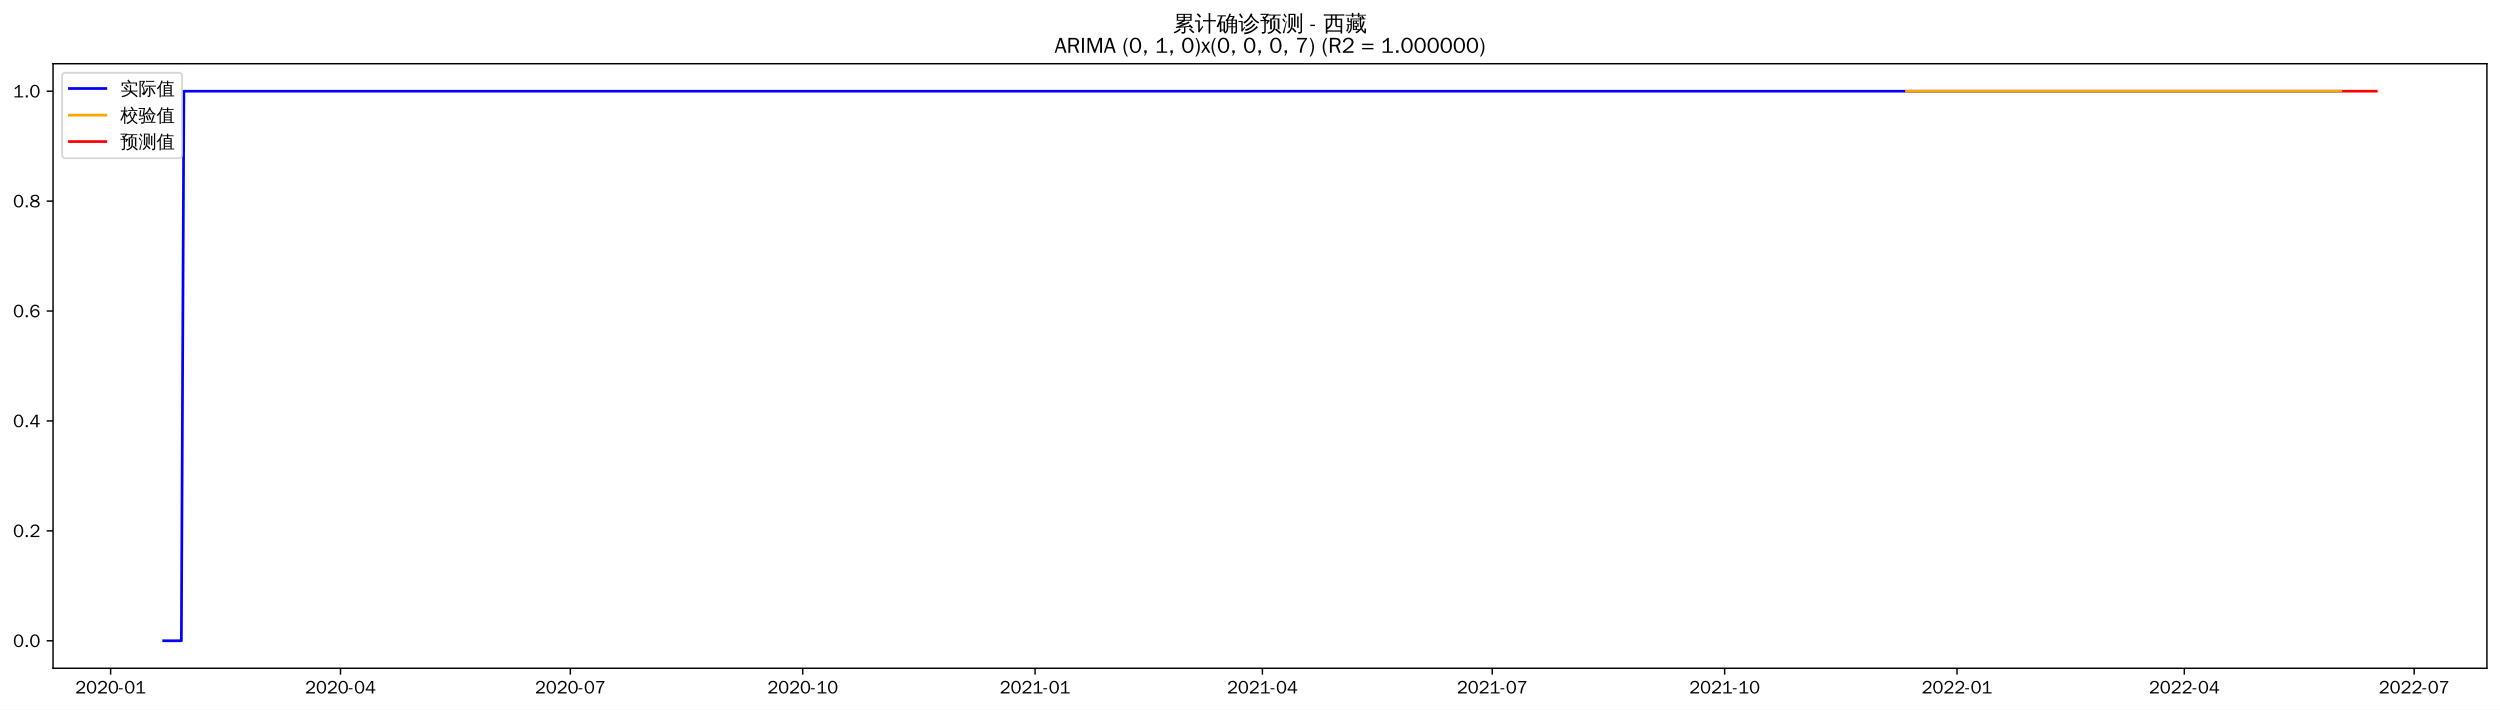
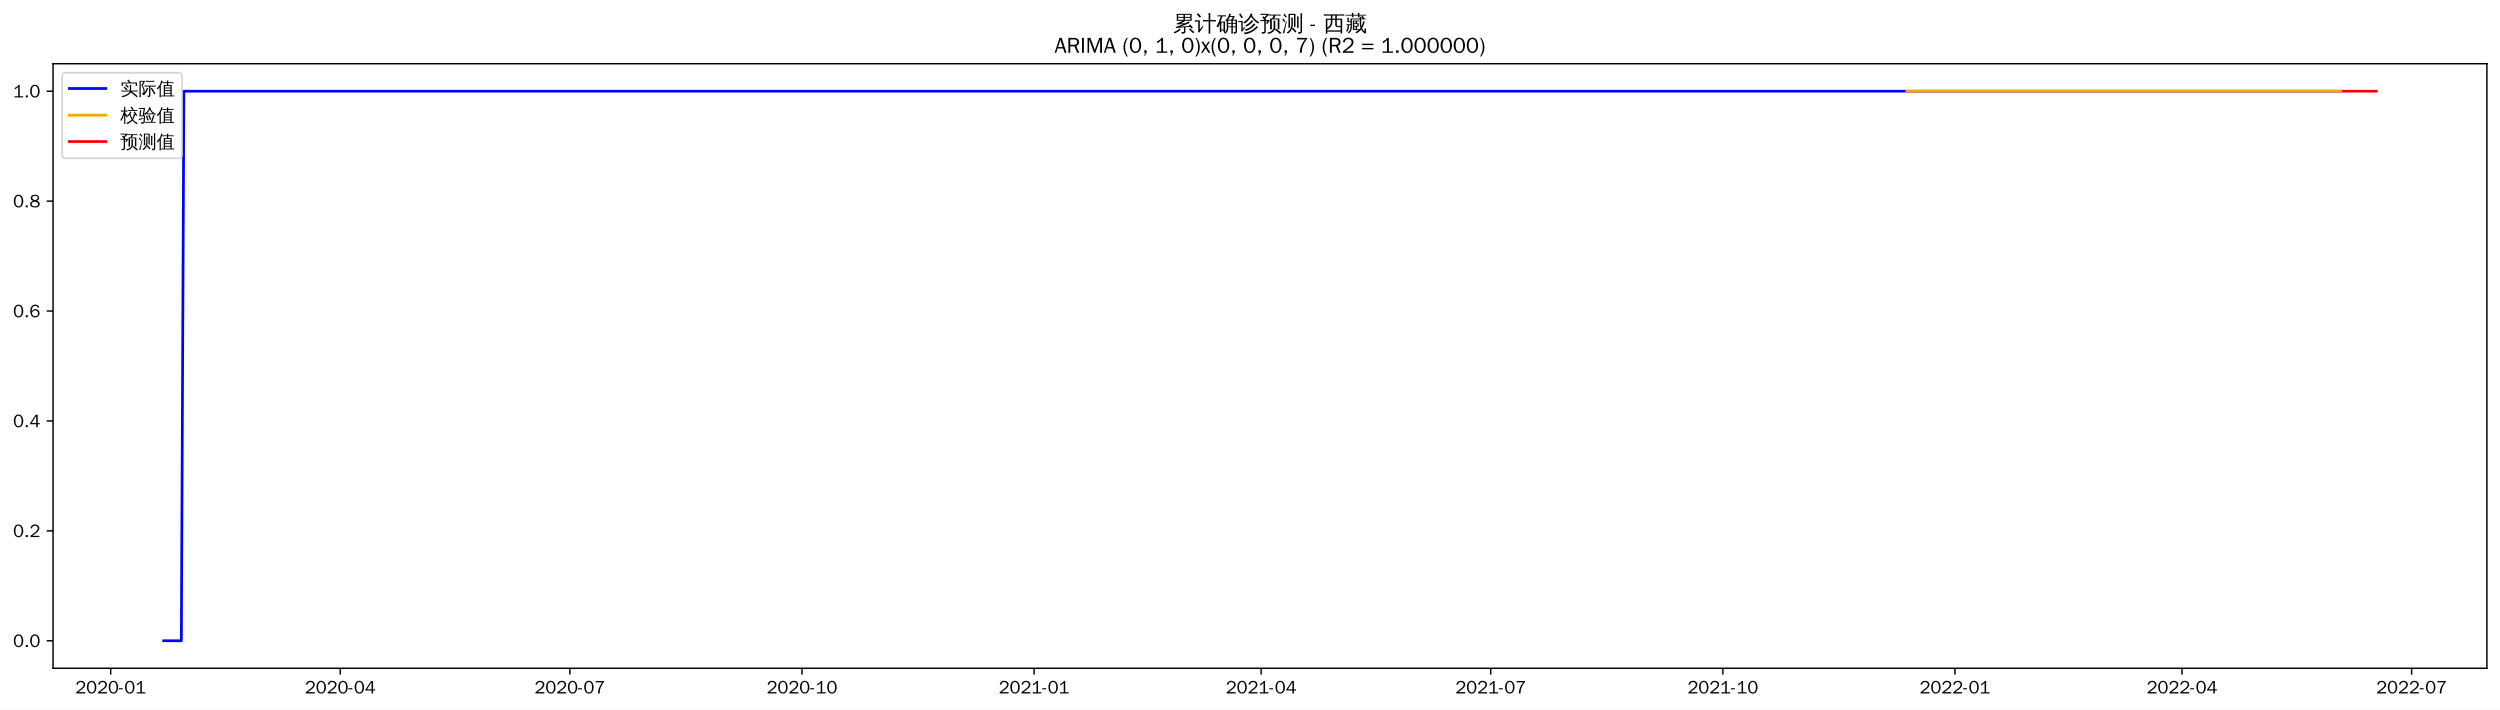
<svg xmlns="http://www.w3.org/2000/svg" xmlns:xlink="http://www.w3.org/1999/xlink" width="1375.592pt" height="390.418pt" viewBox="0 0 1375.592 390.418" version="1.1">
  <defs>
    <style type="text/css">*{stroke-linejoin: round; stroke-linecap: butt}</style>
  </defs>
  <g id="figure_1">
    <g id="patch_1">
      <path d="M 0 390.418  L 1375.592 390.418  L 1375.592 -0  L 0 -0  z " style="fill: #ffffff" />
    </g>
    <g id="axes_1">
      <g id="patch_2">
        <path d="M 29.192 367.701  L 1368.392 367.701  L 1368.392 35.061  L 29.192 35.061  z " style="fill: #ffffff" />
      </g>
      <g id="matplotlib.axis_1">
        <g id="xtick_1">
          <g id="line2d_1">
            <defs>
-               <path id="m45c0820793" d="M 0 0  L 0 3.5  " style="stroke: #000000; stroke-width: 0.8" />
+               <path id="md75133670b" d="M 0 0  L 0 3.5  " style="stroke: #000000; stroke-width: 0.8" />
            </defs>
            <g>
-               <use xlink:href="#m45c0820793" x="60.879" y="367.701" style="stroke: #000000; stroke-width: 0.8" />
+               <use xlink:href="#md75133670b" x="60.913" y="367.701" style="stroke: #000000; stroke-width: 0.8" />
            </g>
          </g>
          <g id="text_1">
-             <g transform="translate(41.38952 381.5573)scale(0.1 -0.1)">
+             <g transform="translate(41.4228 381.5573)scale(0.1 -0.1)">
              <defs>
                <path id="WenQuanYiZenHei-32" d="M 3488 0  L 369 0  L 369 456  L 2150 1850  Q 2931 2463 2931 3144  Q 2931 3619 2488 3863  Q 2231 4013 1931 4013  Q 1425 4013 1113 3619  Q 894 3356 881 3013  L 369 3169  Q 531 3981 1213 4300  Q 1544 4456 1950 4456  Q 2631 4456 3088 4044  L 3225 3888  L 3350 3706  Q 3481 3444 3481 3144  Q 3481 2313 2519 1569  L 1069 456  L 3488 456  L 3488 0  z " transform="scale(0.015625)" />
                <path id="WenQuanYiZenHei-30" d="M 3581 2175  Q 3581 1288 3169 638  Q 2713 -63 1938 -63  Q 1025 -63 563 831  Q 256 1425 256 2188  Q 256 3188 700 3819  Q 1138 4456 1888 4456  Q 2863 4456 3306 3500  Q 3581 2925 3581 2175  z M 3019 2100  Q 3019 3356 2500 3806  L 2350 3919  Q 2144 4031 1888 4031  Q 1100 4031 888 2956  Q 819 2625 819 2225  Q 819 1013 1338 569  Q 1588 356 1938 356  Q 2675 356 2925 1294  Q 3019 1663 3019 2100  z " transform="scale(0.015625)" />
                <path id="WenQuanYiZenHei-2d" d="M 1363 1444  L 0 1444  L 0 1844  L 1363 1844  L 1363 1444  z " transform="scale(0.015625)" />
                <path id="WenQuanYiZenHei-31" d="M 3556 0  L 488 0  L 488 406  L 1800 406  L 1800 3725  Q 1231 3125 588 2788  L 588 3338  Q 1456 3781 1931 4388  L 2331 4388  L 2331 406  L 3556 406  L 3556 0  z " transform="scale(0.015625)" />
              </defs>
              <use xlink:href="#WenQuanYiZenHei-32" />
              <use xlink:href="#WenQuanYiZenHei-30" x="59.961" />
              <use xlink:href="#WenQuanYiZenHei-32" x="119.922" />
              <use xlink:href="#WenQuanYiZenHei-30" x="179.883" />
              <use xlink:href="#WenQuanYiZenHei-2d" x="239.844" />
              <use xlink:href="#WenQuanYiZenHei-30" x="269.824" />
              <use xlink:href="#WenQuanYiZenHei-31" x="329.785" />
            </g>
          </g>
        </g>
        <g id="xtick_2">
          <g id="line2d_2">
            <g>
-               <use xlink:href="#m45c0820793" x="187.35" y="367.701" style="stroke: #000000; stroke-width: 0.8" />
+               <use xlink:href="#md75133670b" x="187.239" y="367.701" style="stroke: #000000; stroke-width: 0.8" />
            </g>
          </g>
          <g id="text_2">
-             <g transform="translate(167.8603 381.5573)scale(0.1 -0.1)">
+             <g transform="translate(167.7493 381.5573)scale(0.1 -0.1)">
              <defs>
                <path id="WenQuanYiZenHei-34" d="M 3631 1025  L 2913 1025  L 2913 0  L 2381 0  L 2381 1025  L 219 1025  L 219 1388  L 2225 4388  L 2913 4388  L 2913 1444  L 3631 1444  L 3631 1025  z M 2381 1444  L 2381 3963  L 788 1444  L 2381 1444  z " transform="scale(0.015625)" />
              </defs>
              <use xlink:href="#WenQuanYiZenHei-32" />
              <use xlink:href="#WenQuanYiZenHei-30" x="59.961" />
              <use xlink:href="#WenQuanYiZenHei-32" x="119.922" />
              <use xlink:href="#WenQuanYiZenHei-30" x="179.883" />
              <use xlink:href="#WenQuanYiZenHei-2d" x="239.844" />
              <use xlink:href="#WenQuanYiZenHei-30" x="269.824" />
              <use xlink:href="#WenQuanYiZenHei-34" x="329.785" />
            </g>
          </g>
        </g>
        <g id="xtick_3">
          <g id="line2d_3">
            <g>
-               <use xlink:href="#m45c0820793" x="313.821" y="367.701" style="stroke: #000000; stroke-width: 0.8" />
+               <use xlink:href="#md75133670b" x="313.566" y="367.701" style="stroke: #000000; stroke-width: 0.8" />
            </g>
          </g>
          <g id="text_3">
-             <g transform="translate(294.331 381.5573)scale(0.1 -0.1)">
+             <g transform="translate(294.0758 381.5573)scale(0.1 -0.1)">
              <defs>
                <path id="WenQuanYiZenHei-37" d="M 3400 4056  Q 1838 2175 1838 0  L 1275 0  Q 1269 1438 2056 2825  Q 2381 3400 2825 3913  L 444 3913  L 500 4388  L 3400 4388  L 3400 4056  z " transform="scale(0.015625)" />
              </defs>
              <use xlink:href="#WenQuanYiZenHei-32" />
              <use xlink:href="#WenQuanYiZenHei-30" x="59.961" />
              <use xlink:href="#WenQuanYiZenHei-32" x="119.922" />
              <use xlink:href="#WenQuanYiZenHei-30" x="179.883" />
              <use xlink:href="#WenQuanYiZenHei-2d" x="239.844" />
              <use xlink:href="#WenQuanYiZenHei-30" x="269.824" />
              <use xlink:href="#WenQuanYiZenHei-37" x="329.785" />
            </g>
          </g>
        </g>
        <g id="xtick_4">
          <g id="line2d_4">
            <g>
-               <use xlink:href="#m45c0820793" x="441.681" y="367.701" style="stroke: #000000; stroke-width: 0.8" />
+               <use xlink:href="#md75133670b" x="441.28" y="367.701" style="stroke: #000000; stroke-width: 0.8" />
            </g>
          </g>
          <g id="text_4">
-             <g transform="translate(422.1915 381.5573)scale(0.1 -0.1)">
+             <g transform="translate(421.7906 381.5573)scale(0.1 -0.1)">
              <use xlink:href="#WenQuanYiZenHei-32" />
              <use xlink:href="#WenQuanYiZenHei-30" x="59.961" />
              <use xlink:href="#WenQuanYiZenHei-32" x="119.922" />
              <use xlink:href="#WenQuanYiZenHei-30" x="179.883" />
              <use xlink:href="#WenQuanYiZenHei-2d" x="239.844" />
              <use xlink:href="#WenQuanYiZenHei-31" x="269.824" />
              <use xlink:href="#WenQuanYiZenHei-30" x="329.785" />
            </g>
          </g>
        </g>
        <g id="xtick_5">
          <g id="line2d_5">
            <g>
-               <use xlink:href="#m45c0820793" x="569.542" y="367.701" style="stroke: #000000; stroke-width: 0.8" />
+               <use xlink:href="#md75133670b" x="568.995" y="367.701" style="stroke: #000000; stroke-width: 0.8" />
            </g>
          </g>
          <g id="text_5">
-             <g transform="translate(550.052 381.5573)scale(0.1 -0.1)">
+             <g transform="translate(549.5053 381.5573)scale(0.1 -0.1)">
              <use xlink:href="#WenQuanYiZenHei-32" />
              <use xlink:href="#WenQuanYiZenHei-30" x="59.961" />
              <use xlink:href="#WenQuanYiZenHei-32" x="119.922" />
              <use xlink:href="#WenQuanYiZenHei-31" x="179.883" />
              <use xlink:href="#WenQuanYiZenHei-2d" x="239.844" />
              <use xlink:href="#WenQuanYiZenHei-30" x="269.824" />
              <use xlink:href="#WenQuanYiZenHei-31" x="329.785" />
            </g>
          </g>
        </g>
        <g id="xtick_6">
          <g id="line2d_6">
            <g>
-               <use xlink:href="#m45c0820793" x="694.623" y="367.701" style="stroke: #000000; stroke-width: 0.8" />
+               <use xlink:href="#md75133670b" x="693.933" y="367.701" style="stroke: #000000; stroke-width: 0.8" />
            </g>
          </g>
          <g id="text_6">
-             <g transform="translate(675.133 381.5573)scale(0.1 -0.1)">
+             <g transform="translate(674.4436 381.5573)scale(0.1 -0.1)">
              <use xlink:href="#WenQuanYiZenHei-32" />
              <use xlink:href="#WenQuanYiZenHei-30" x="59.961" />
              <use xlink:href="#WenQuanYiZenHei-32" x="119.922" />
              <use xlink:href="#WenQuanYiZenHei-31" x="179.883" />
              <use xlink:href="#WenQuanYiZenHei-2d" x="239.844" />
              <use xlink:href="#WenQuanYiZenHei-30" x="269.824" />
              <use xlink:href="#WenQuanYiZenHei-34" x="329.785" />
            </g>
          </g>
        </g>
        <g id="xtick_7">
          <g id="line2d_7">
            <g>
-               <use xlink:href="#m45c0820793" x="821.094" y="367.701" style="stroke: #000000; stroke-width: 0.8" />
+               <use xlink:href="#md75133670b" x="820.26" y="367.701" style="stroke: #000000; stroke-width: 0.8" />
            </g>
          </g>
          <g id="text_7">
-             <g transform="translate(801.6037 381.5573)scale(0.1 -0.1)">
+             <g transform="translate(800.7702 381.5573)scale(0.1 -0.1)">
              <use xlink:href="#WenQuanYiZenHei-32" />
              <use xlink:href="#WenQuanYiZenHei-30" x="59.961" />
              <use xlink:href="#WenQuanYiZenHei-32" x="119.922" />
              <use xlink:href="#WenQuanYiZenHei-31" x="179.883" />
              <use xlink:href="#WenQuanYiZenHei-2d" x="239.844" />
              <use xlink:href="#WenQuanYiZenHei-30" x="269.824" />
              <use xlink:href="#WenQuanYiZenHei-37" x="329.785" />
            </g>
          </g>
        </g>
        <g id="xtick_8">
          <g id="line2d_8">
            <g>
-               <use xlink:href="#m45c0820793" x="948.954" y="367.701" style="stroke: #000000; stroke-width: 0.8" />
+               <use xlink:href="#md75133670b" x="947.975" y="367.701" style="stroke: #000000; stroke-width: 0.8" />
            </g>
          </g>
          <g id="text_8">
-             <g transform="translate(929.4642 381.5573)scale(0.1 -0.1)">
+             <g transform="translate(928.4849 381.5573)scale(0.1 -0.1)">
              <use xlink:href="#WenQuanYiZenHei-32" />
              <use xlink:href="#WenQuanYiZenHei-30" x="59.961" />
              <use xlink:href="#WenQuanYiZenHei-32" x="119.922" />
              <use xlink:href="#WenQuanYiZenHei-31" x="179.883" />
              <use xlink:href="#WenQuanYiZenHei-2d" x="239.844" />
              <use xlink:href="#WenQuanYiZenHei-31" x="269.824" />
              <use xlink:href="#WenQuanYiZenHei-30" x="329.785" />
            </g>
          </g>
        </g>
        <g id="xtick_9">
          <g id="line2d_9">
            <g>
-               <use xlink:href="#m45c0820793" x="1076.815" y="367.701" style="stroke: #000000; stroke-width: 0.8" />
+               <use xlink:href="#md75133670b" x="1075.689" y="367.701" style="stroke: #000000; stroke-width: 0.8" />
            </g>
          </g>
          <g id="text_9">
-             <g transform="translate(1057.325 381.5573)scale(0.1 -0.1)">
+             <g transform="translate(1056.2 381.5573)scale(0.1 -0.1)">
              <use xlink:href="#WenQuanYiZenHei-32" />
              <use xlink:href="#WenQuanYiZenHei-30" x="59.961" />
              <use xlink:href="#WenQuanYiZenHei-32" x="119.922" />
              <use xlink:href="#WenQuanYiZenHei-32" x="179.883" />
              <use xlink:href="#WenQuanYiZenHei-2d" x="239.844" />
              <use xlink:href="#WenQuanYiZenHei-30" x="269.824" />
              <use xlink:href="#WenQuanYiZenHei-31" x="329.785" />
            </g>
          </g>
        </g>
        <g id="xtick_10">
          <g id="line2d_10">
            <g>
-               <use xlink:href="#m45c0820793" x="1201.896" y="367.701" style="stroke: #000000; stroke-width: 0.8" />
+               <use xlink:href="#md75133670b" x="1200.628" y="367.701" style="stroke: #000000; stroke-width: 0.8" />
            </g>
          </g>
          <g id="text_10">
-             <g transform="translate(1182.406 381.5573)scale(0.1 -0.1)">
+             <g transform="translate(1181.138 381.5573)scale(0.1 -0.1)">
              <use xlink:href="#WenQuanYiZenHei-32" />
              <use xlink:href="#WenQuanYiZenHei-30" x="59.961" />
              <use xlink:href="#WenQuanYiZenHei-32" x="119.922" />
              <use xlink:href="#WenQuanYiZenHei-32" x="179.883" />
              <use xlink:href="#WenQuanYiZenHei-2d" x="239.844" />
              <use xlink:href="#WenQuanYiZenHei-30" x="269.824" />
              <use xlink:href="#WenQuanYiZenHei-34" x="329.785" />
            </g>
          </g>
        </g>
        <g id="xtick_11">
          <g id="line2d_11">
            <g>
-               <use xlink:href="#m45c0820793" x="1328.366" y="367.701" style="stroke: #000000; stroke-width: 0.8" />
+               <use xlink:href="#md75133670b" x="1326.954" y="367.701" style="stroke: #000000; stroke-width: 0.8" />
            </g>
          </g>
          <g id="text_11">
-             <g transform="translate(1308.876 381.5573)scale(0.1 -0.1)">
+             <g transform="translate(1307.464 381.5573)scale(0.1 -0.1)">
              <use xlink:href="#WenQuanYiZenHei-32" />
              <use xlink:href="#WenQuanYiZenHei-30" x="59.961" />
              <use xlink:href="#WenQuanYiZenHei-32" x="119.922" />
              <use xlink:href="#WenQuanYiZenHei-32" x="179.883" />
              <use xlink:href="#WenQuanYiZenHei-2d" x="239.844" />
              <use xlink:href="#WenQuanYiZenHei-30" x="269.824" />
              <use xlink:href="#WenQuanYiZenHei-37" x="329.785" />
            </g>
          </g>
        </g>
      </g>
      <g id="matplotlib.axis_2">
        <g id="ytick_1">
          <g id="line2d_12">
            <defs>
-               <path id="m13e4fced31" d="M 0 0  L -3.5 0  " style="stroke: #000000; stroke-width: 0.8" />
+               <path id="m8d437d68e2" d="M 0 0  L -3.5 0  " style="stroke: #000000; stroke-width: 0.8" />
            </defs>
            <g>
-               <use xlink:href="#m13e4fced31" x="29.192" y="352.581" style="stroke: #000000; stroke-width: 0.8" />
+               <use xlink:href="#m8d437d68e2" x="29.192" y="352.581" style="stroke: #000000; stroke-width: 0.8" />
            </g>
          </g>
          <g id="text_12">
            <g transform="translate(7.2 356.0091)scale(0.1 -0.1)">
              <defs>
                <path id="WenQuanYiZenHei-2e" d="M 1344 0  L 631 0  L 631 725  L 1344 725  L 1344 0  z " transform="scale(0.015625)" />
              </defs>
              <use xlink:href="#WenQuanYiZenHei-30" />
              <use xlink:href="#WenQuanYiZenHei-2e" x="59.961" />
              <use xlink:href="#WenQuanYiZenHei-30" x="89.941" />
            </g>
          </g>
        </g>
        <g id="ytick_2">
          <g id="line2d_13">
            <g>
-               <use xlink:href="#m13e4fced31" x="29.192" y="292.101" style="stroke: #000000; stroke-width: 0.8" />
+               <use xlink:href="#m8d437d68e2" x="29.192" y="292.101" style="stroke: #000000; stroke-width: 0.8" />
            </g>
          </g>
          <g id="text_13">
            <g transform="translate(7.2 295.5291)scale(0.1 -0.1)">
              <use xlink:href="#WenQuanYiZenHei-30" />
              <use xlink:href="#WenQuanYiZenHei-2e" x="59.961" />
              <use xlink:href="#WenQuanYiZenHei-32" x="89.941" />
            </g>
          </g>
        </g>
        <g id="ytick_3">
          <g id="line2d_14">
            <g>
-               <use xlink:href="#m13e4fced31" x="29.192" y="231.621" style="stroke: #000000; stroke-width: 0.8" />
+               <use xlink:href="#m8d437d68e2" x="29.192" y="231.621" style="stroke: #000000; stroke-width: 0.8" />
            </g>
          </g>
          <g id="text_14">
            <g transform="translate(7.2 235.0491)scale(0.1 -0.1)">
              <use xlink:href="#WenQuanYiZenHei-30" />
              <use xlink:href="#WenQuanYiZenHei-2e" x="59.961" />
              <use xlink:href="#WenQuanYiZenHei-34" x="89.941" />
            </g>
          </g>
        </g>
        <g id="ytick_4">
          <g id="line2d_15">
            <g>
-               <use xlink:href="#m13e4fced31" x="29.192" y="171.141" style="stroke: #000000; stroke-width: 0.8" />
+               <use xlink:href="#m8d437d68e2" x="29.192" y="171.141" style="stroke: #000000; stroke-width: 0.8" />
            </g>
          </g>
          <g id="text_15">
            <g transform="translate(7.2 174.5691)scale(0.1 -0.1)">
              <defs>
                <path id="WenQuanYiZenHei-36" d="M 3550 1431  Q 3550 725 3006 288  Q 2581 -63 1994 -63  Q 1013 -63 563 825  Q 288 1363 288 2081  Q 288 3294 856 3938  Q 1319 4456 2075 4456  Q 2969 4456 3363 3756  Q 3431 3631 3481 3481  L 2988 3350  Q 2750 3994 2075 4006  Q 1056 4006 844 2669  Q 794 2356 794 1981  L 806 1981  Q 1006 2506 1544 2744  Q 1819 2869 2119 2869  Q 2788 2869 3213 2375  Q 3550 1975 3550 1431  z M 3038 1406  Q 3038 1906 2656 2213  Q 2381 2431 2038 2431  Q 1525 2431 1181 2044  Q 919 1744 919 1356  Q 919 881 1344 581  Q 1631 375 1981 375  Q 2519 375 2838 781  Q 3038 1050 3038 1406  z " transform="scale(0.015625)" />
              </defs>
              <use xlink:href="#WenQuanYiZenHei-30" />
              <use xlink:href="#WenQuanYiZenHei-2e" x="59.961" />
              <use xlink:href="#WenQuanYiZenHei-36" x="89.941" />
            </g>
          </g>
        </g>
        <g id="ytick_5">
          <g id="line2d_16">
            <g>
-               <use xlink:href="#m13e4fced31" x="29.192" y="110.661" style="stroke: #000000; stroke-width: 0.8" />
+               <use xlink:href="#m8d437d68e2" x="29.192" y="110.661" style="stroke: #000000; stroke-width: 0.8" />
            </g>
          </g>
          <g id="text_16">
            <g transform="translate(7.2 114.0891)scale(0.1 -0.1)">
              <defs>
                <path id="WenQuanYiZenHei-38" d="M 3619 1175  Q 3619 431 2850 100  Q 2444 -63 1944 -63  Q 1231 -63 725 269  Q 225 594 225 1125  Q 225 1881 1269 2281  Q 719 2481 519 2938  Q 444 3119 444 3319  Q 444 4000 1144 4294  Q 1519 4456 1963 4456  Q 2669 4456 3094 4094  Q 3425 3813 3425 3369  Q 3425 2638 2575 2356  Q 3231 2056 3450 1725  Q 3619 1488 3619 1175  z M 2944 3344  Q 2944 3906 2288 4019  Q 2138 4044 1969 4044  Q 1438 4044 1163 3775  Q 1000 3613 1000 3375  Q 1000 2925 1594 2663  Q 1756 2588 1931 2550  Q 2581 2725 2788 2956  Q 2944 3125 2944 3344  z M 3075 1094  Q 3075 1738 1875 2050  Q 1094 1881 850 1463  Q 763 1313 763 1131  Q 763 569 1456 406  Q 1681 344 1944 344  Q 2519 344 2850 619  Q 3075 813 3075 1094  z " transform="scale(0.015625)" />
              </defs>
              <use xlink:href="#WenQuanYiZenHei-30" />
              <use xlink:href="#WenQuanYiZenHei-2e" x="59.961" />
              <use xlink:href="#WenQuanYiZenHei-38" x="89.941" />
            </g>
          </g>
        </g>
        <g id="ytick_6">
          <g id="line2d_17">
            <g>
-               <use xlink:href="#m13e4fced31" x="29.192" y="50.181" style="stroke: #000000; stroke-width: 0.8" />
+               <use xlink:href="#m8d437d68e2" x="29.192" y="50.181" style="stroke: #000000; stroke-width: 0.8" />
            </g>
          </g>
          <g id="text_17">
            <g transform="translate(7.2 53.60912)scale(0.1 -0.1)">
              <use xlink:href="#WenQuanYiZenHei-31" />
              <use xlink:href="#WenQuanYiZenHei-2e" x="59.961" />
              <use xlink:href="#WenQuanYiZenHei-30" x="89.941" />
            </g>
          </g>
        </g>
      </g>
      <g id="line2d_18">
-         <path d="M 90.065 352.581  L 99.793 352.581  L 101.183 50.181  L 1288.062 50.181  L 1288.062 50.181  " clip-path="url(#p79eea782b2)" style="fill: none; stroke: #0000ff; stroke-width: 1.5; stroke-linecap: square" />
+         <path d="M 90.065 352.581  L 99.782 352.581  L 101.171 50.181  L 1288.085 50.181  L 1288.085 50.181  " clip-path="url(#pe28cac5e8d)" style="fill: none; stroke: #0000ff; stroke-width: 1.5; stroke-linecap: square" />
      </g>
      <g id="line2d_19">
-         <path d="M 1049.019 50.181  L 1288.062 50.181  L 1288.062 50.181  " clip-path="url(#p79eea782b2)" style="fill: none; stroke: #ffa500; stroke-width: 1.5; stroke-linecap: square" />
+         <path d="M 1049.314 50.181  L 1288.085 50.181  L 1288.085 50.181  " clip-path="url(#pe28cac5e8d)" style="fill: none; stroke: #ffa500; stroke-width: 1.5; stroke-linecap: square" />
      </g>
      <g id="line2d_20">
-         <path d="M 1289.452 50.181  L 1290.842 50.181  L 1292.232 50.181  L 1293.622 50.181  L 1295.011 50.181  L 1296.401 50.181  L 1297.791 50.181  L 1299.181 50.181  L 1300.571 50.181  L 1301.96 50.181  L 1303.35 50.181  L 1304.74 50.181  L 1306.13 50.181  L 1307.519 50.181  " clip-path="url(#p79eea782b2)" style="fill: none; stroke: #ff0000; stroke-width: 1.5; stroke-linecap: square" />
+         <path d="M 1289.473 50.181  L 1290.861 50.181  L 1292.249 50.181  L 1293.637 50.181  L 1295.026 50.181  L 1296.414 50.181  L 1297.802 50.181  L 1299.19 50.181  L 1300.578 50.181  L 1301.967 50.181  L 1303.355 50.181  L 1304.743 50.181  L 1306.131 50.181  L 1307.519 50.181  " clip-path="url(#pe28cac5e8d)" style="fill: none; stroke: #ff0000; stroke-width: 1.5; stroke-linecap: square" />
      </g>
      <g id="patch_3">
        <path d="M 29.192 367.701  L 29.192 35.061  " style="fill: none; stroke: #000000; stroke-width: 0.8; stroke-linejoin: miter; stroke-linecap: square" />
      </g>
      <g id="patch_4">
        <path d="M 1368.392 367.701  L 1368.392 35.061  " style="fill: none; stroke: #000000; stroke-width: 0.8; stroke-linejoin: miter; stroke-linecap: square" />
      </g>
      <g id="patch_5">
        <path d="M 29.192 367.701  L 1368.392 367.701  " style="fill: none; stroke: #000000; stroke-width: 0.8; stroke-linejoin: miter; stroke-linecap: square" />
      </g>
      <g id="patch_6">
        <path d="M 29.192 35.061  L 1368.392 35.061  " style="fill: none; stroke: #000000; stroke-width: 0.8; stroke-linejoin: miter; stroke-linecap: square" />
      </g>
      <g id="text_18">
        <g transform="translate(645.395 17.04188)scale(0.12 -0.12)">
          <defs>
            <path id="WenQuanYiZenHei-7d2f" d="M 5963 -681  Q 5363 -81 4706 456  L 5000 819  Q 5675 269 6294 -350  L 5963 -681  z M 1944 738  Q 2094 556 2281 413  Q 1575 -356 375 -706  Q 350 -481 200 -319  Q 725 -181 1122 69  Q 1519 319 1944 738  z M 3244 -169  L 3244 1063  L 869 881  L 850 1181  Q 1431 1325 2969 1988  L 1119 1931  L 1113 2231  Q 1350 2263 1862 2497  Q 2375 2731 2800 2988  L 1094 2988  Q 1169 4006 1094 5019  L 5506 5019  Q 5425 4006 5500 2988  L 3431 2988  Q 3475 2931 3525 2875  Q 2856 2494 2281 2256  L 3388 2269  L 3650 2288  Q 4338 2606 4650 2800  Q 4744 2563 4881 2344  Q 4644 2225 3975 1956  L 2269 1281  L 4444 1425  L 4813 1469  L 4681 1588  L 4988 1938  Q 5481 1500 5863 963  L 5481 694  Q 5300 950 5081 1188  L 4463 1163  L 3669 1100  L 3669 -250  Q 3669 -444 3488 -594  Q 3225 -819 2569 -813  Q 2638 -513 2431 -294  Q 2619 -319 2900 -322  Q 3181 -325 3212 -294  Q 3244 -263 3244 -169  z M 3513 4131  L 5081 4131  L 5081 4725  L 3513 4725  L 3513 4131  z M 3088 4131  L 3088 4725  L 1519 4725  L 1519 4131  L 3088 4131  z M 3513 3856  L 3513 3288  L 5081 3288  L 5081 3856  L 3513 3856  z M 3088 3856  L 1519 3856  L 1519 3288  L 3088 3288  L 3088 3856  z " transform="scale(0.015625)" />
            <path id="WenQuanYiZenHei-8ba1" d="M 4569 -769  Q 4313 -738 4056 -769  Q 4081 -294 4081 175  L 4081 2806  L 3213 2806  Q 2813 2806 2413 2788  Q 2438 3000 2413 3219  Q 2813 3200 3213 3200  L 4081 3200  L 4081 4313  Q 4081 4788 4056 5263  Q 4313 5231 4569 5263  Q 4550 4788 4550 4313  L 4550 3200  L 5381 3200  Q 5781 3200 6181 3219  Q 6163 3000 6181 2788  Q 5781 2806 5381 2806  L 4550 2806  L 4550 175  Q 4550 -294 4569 -769  z M 38 2725  Q 63 2931 38 3138  Q 419 3119 800 3119  L 1481 3119  L 1481 425  L 2044 1150  L 2250 1488  L 2525 1188  L 2313 950  L 1294 -488  L 963 -231  Q 1025 -94 1025 63  L 1025 2744  L 800 2744  Q 419 2744 38 2725  z M 1450 3913  Q 1094 4438 600 4831  L 913 5225  Q 1488 4769 1869 4194  L 1450 3913  z " transform="scale(0.015625)" />
            <path id="WenQuanYiZenHei-786e" d="M 4794 -769  Q 4563 -744 4331 -769  Q 4350 -344 4350 81  L 4350 1081  L 3419 1081  L 3419 788  Q 3419 225 3150 -194  Q 2881 -613 2456 -806  Q 2375 -569 2150 -444  Q 2531 -344 2765 -15  Q 3000 313 3000 788  L 2994 2919  L 2888 2813  Q 2769 3000 2563 3081  Q 3044 3494 3309 3969  Q 3575 4444 3763 5119  Q 3981 5044 4213 5013  Q 4144 4700 4025 4400  L 5238 4400  L 5306 4050  Q 5213 4031 5163 3947  Q 5113 3863 4813 3325  L 5994 3325  L 5994 -150  Q 5981 -519 5738 -656  Q 5469 -806 5069 -806  Q 5125 -525 4956 -294  Q 5100 -313 5290 -316  Q 5481 -319 5525 -278  Q 5569 -238 5569 25  L 5569 1081  L 4769 1081  L 4769 81  Q 4769 -344 4794 -769  z M 4769 1344  L 5569 1344  L 5569 2100  L 4769 2100  L 4769 1344  z M 4350 1344  L 4350 2100  L 3413 2100  L 3419 1344  L 4350 1344  z M 4769 2363  L 5569 2363  L 5569 3038  L 4769 3038  L 4769 2363  z M 4350 2363  L 4350 3038  L 3413 3038  L 3413 2363  L 4350 2363  z M 3375 3325  L 4350 3325  L 4344 3331  L 4775 4113  L 3894 4113  Q 3688 3700 3375 3325  z M 481 1069  Q 281 1194 -25 1188  Q 775 2750 1244 4294  L 869 4294  Q 563 4294 250 4275  Q 269 4438 250 4594  Q 563 4581 869 4581  L 2156 4581  Q 2463 4581 2775 4594  Q 2756 4438 2775 4275  Q 2463 4294 2156 4294  L 1744 4294  L 1181 2763  L 2494 2763  L 2494 -338  L 2050 -338  L 2050 156  L 1406 156  Q 1406 -94 1419 -350  Q 1181 -325 938 -350  Q 956 75 956 500  L 956 2181  L 769 1713  Q 631 1388 481 1069  z M 2050 2475  L 1400 2475  L 1400 425  L 2050 425  L 2050 2475  z " transform="scale(0.015625)" />
            <path id="WenQuanYiZenHei-8bca" d="M 5369 1456  Q 5556 1256 5775 1100  Q 5038 344 4081 -225  Q 3106 -819 1788 -1006  Q 1788 -725 1631 -500  Q 3363 -306 4406 519  Q 4919 956 5369 1456  z M 4594 2219  Q 4781 2031 5013 1881  Q 3625 394 2150 -25  Q 2113 250 1913 444  Q 2475 594 3015 850  Q 3556 1106 3919 1463  Q 4275 1819 4594 2219  z M 3969 3188  Q 4150 3013 4356 2881  Q 3625 1913 2306 1275  Q 2244 1500 2056 1644  Q 2619 1900 3053 2256  Q 3488 2613 3969 3188  z M 5813 2194  Q 4525 2913 3731 4188  Q 2919 2844 1813 2163  Q 1700 2413 1456 2550  Q 1950 2844 2400 3231  Q 2850 3619 3113 4063  Q 3413 4581 3644 5163  Q 3881 5038 4144 4963  Q 4056 4775 3963 4594  Q 4325 3919 4844 3441  Q 5363 2963 6175 2538  Q 5931 2431 5813 2194  z M 31 2613  Q 50 2775 31 2938  Q 325 2925 619 2925  L 1275 2925  L 1275 506  L 1675 1006  L 1831 1250  L 2038 1013  L 1881 838  L 1100 -256  L 825 -25  Q 869 81 869 200  L 869 2625  L 31 2613  z M 950 3713  Q 606 4325 200 4881  L 556 5163  Q 981 4588 1338 3944  L 950 3713  z " transform="scale(0.015625)" />
            <path id="WenQuanYiZenHei-9884" d="M 1206 19  L 1206 2888  L 669 2888  Q 356 2888 50 2869  Q 63 3044 50 3213  Q 363 3194 669 3194  L 1250 3194  Q 950 3631 606 4031  L 963 4338  L 1263 3975  L 1913 4719  L 731 4719  Q 419 4719 106 4706  Q 125 4875 106 5044  Q 419 5031 731 5031  L 2481 5031  L 2544 4663  Q 2394 4613 2256 4466  Q 2119 4319 1525 3631  Q 1656 3444 1788 3250  L 1700 3194  L 2700 3194  L 2763 2825  Q 2656 2819 2613 2763  L 2100 2038  L 1750 2288  L 2175 2888  L 1638 2888  L 1638 -150  Q 1638 -525 1363 -669  Q 1075 -819 525 -813  Q 594 -513 388 -294  Q 575 -313 837 -316  Q 1100 -319 1153 -272  Q 1206 -225 1206 19  z M 5813 -888  Q 5100 -225 4306 375  L 4669 719  Q 5481 106 6219 -575  L 5813 -888  z M 2375 -906  Q 2294 -631 2025 -506  Q 2769 -431 3353 19  Q 3938 469 3938 1069  L 3938 2200  Q 3938 2625 3913 3050  Q 4188 3025 4456 3050  Q 4431 2625 4431 2200  L 4431 1069  Q 4431 681 4225 319  Q 3644 -606 2375 -906  z M 3444 488  Q 3169 513 2894 488  Q 2919 913 2919 1338  L 2919 3675  Q 3219 3675 3525 3675  Q 3750 4013 3931 4525  L 3238 4525  Q 2888 4525 2538 4513  Q 2556 4669 2538 4831  Q 2888 4813 3238 4813  L 5313 4813  Q 5663 4813 6006 4831  Q 5988 4669 6006 4513  Q 5663 4525 5313 4525  L 4481 4525  Q 4388 4088 4088 3675  L 5644 3675  L 5644 513  L 5144 513  L 5144 3388  L 3894 3388  L 3875 3363  Q 3863 3375 3844 3388  Q 3631 3388 3413 3388  L 3419 1338  Q 3419 913 3444 488  z " transform="scale(0.015625)" />
            <path id="WenQuanYiZenHei-6d4b" d="M 5450 138  L 5450 4306  Q 5450 4750 5425 5188  Q 5663 5163 5906 5188  Q 5881 4750 5881 4306  L 5881 -38  Q 5888 -569 5519 -719  Q 5194 -831 4825 -813  Q 4894 -519 4694 -281  Q 4869 -306 5094 -309  Q 5319 -313 5384 -256  Q 5450 -200 5450 138  z M 4900 938  Q 4663 963 4419 938  Q 4444 1375 4444 1819  L 4444 3381  Q 4444 3819 4419 4263  Q 4663 4238 4900 4263  Q 4875 3819 4875 3381  L 4875 1819  Q 4875 1375 4900 938  z M 2750 2025  L 2750 3038  Q 2750 3481 2725 3919  Q 2963 3894 3206 3919  Q 3181 3481 3181 3038  L 3181 2025  Q 3181 1263 2919 625  L 3231 956  Q 3781 431 4256 -150  L 3888 -456  Q 3431 106 2906 600  Q 2531 -288 1738 -769  Q 1606 -519 1338 -450  Q 1988 -156 2369 478  Q 2750 1113 2750 2025  z M 2363 969  Q 2119 994 1881 969  Q 1906 1406 1906 1850  L 1906 5038  L 3956 5031  L 3956 1200  L 3525 1200  L 3525 4713  L 2338 4713  L 2338 1850  Q 2338 1406 2363 969  z M 663 -738  Q 481 -588 206 -575  Q 400 -69 606 581  Q 813 1231 1200 2838  L 1381 2706  L 875 338  L 663 -738  z M 1006 2856  L 731 2550  L 75 3400  L 350 3713  L 1006 2856  z M 1088 3913  Q 781 4388 425 4800  L 694 5125  Q 1069 4688 1388 4188  L 1088 3913  z " transform="scale(0.015625)" />
            <path id="WenQuanYiZenHei-20" transform="scale(0.015625)" />
            <path id="WenQuanYiZenHei-897f" d="M 700 3606  L 2188 3606  L 2188 4513  L 844 4513  Q 481 4513 113 4494  Q 138 4694 113 4888  Q 481 4869 844 4869  L 5406 4869  Q 5769 4869 6138 4888  Q 6113 4694 6138 4494  Q 5769 4513 5406 4513  L 3925 4513  L 3925 3606  L 5506 3606  L 5506 -763  L 5050 -763  L 5050 -200  L 1169 -200  Q 1175 -488 1188 -775  Q 938 -750 694 -775  Q 713 -319 713 144  L 700 3606  z M 3475 3250  L 2638 3250  L 2638 2663  Q 2638 1950 2234 1378  Q 1831 806 1188 556  Q 1175 594 1163 631  L 1163 163  L 5050 163  L 5050 1119  L 4144 1119  Q 3869 1119 3672 1312  Q 3475 1506 3475 1781  L 3475 3250  z M 3925 3250  L 3925 1781  Q 3925 1656 3987 1565  Q 4050 1475 4150 1475  L 5050 1475  L 5050 3250  L 3925 3250  z M 2188 3250  L 1156 3250  L 1163 1063  Q 1625 1269 1906 1700  Q 2188 2131 2188 2663  L 2188 3250  z M 3475 3606  L 3475 4513  L 2638 4513  L 2638 3606  L 3475 3606  z " transform="scale(0.015625)" />
            <path id="WenQuanYiZenHei-85cf" d="M 4781 1294  Q 5088 2000 5213 2869  Q 5450 2819 5694 2819  Q 5531 1719 4938 800  Q 5181 213 5663 -169  Q 5663 331 5638 825  Q 5831 681 6075 688  Q 6125 69 6056 -544  Q 6044 -700 5900 -750  Q 5819 -775 5744 -731  Q 5056 -300 4675 438  Q 4075 -319 3250 -725  Q 3169 -488 2969 -344  Q 3488 -100 3931 263  L 2244 263  L 2238 3063  L 2638 3063  L 2638 3050  Q 2638 3050 3588 3050  Q 3819 3050 4050 3063  Q 4038 2938 4050 2813  L 3456 2825  L 3456 2306  L 3938 2306  L 3938 1288  Q 3694 1288 3456 1288  L 3456 519  L 4200 519  L 4200 513  Q 4363 675 4494 844  Q 4269 1488 4269 2269  L 4269 3400  L 1956 3400  L 1950 1094  Q 1938 169 1469 -338  Q 1288 -550 1038 -694  Q 938 -475 713 -381  Q 1531 -50 1556 1094  L 1556 1725  L 1088 1725  L 1088 1250  Q 1088 350 569 -219  Q 419 -38 181 6  Q 694 406 694 1250  L 694 1725  Q 550 1719 406 1713  Q 425 1856 406 1994  Q 663 1981 919 1981  L 1556 1981  L 1556 2600  L 650 2600  L 650 3050  Q 650 3450 631 3856  Q 850 3831 1069 3856  Q 1044 3450 1044 3050  L 1044 2856  L 1556 2856  L 1556 3656  L 4263 3656  L 4256 4156  Q 4475 4131 4694 4156  L 4681 3656  L 5144 3656  L 4706 4206  L 5050 4475  L 5594 3781  L 5431 3656  L 5950 3669  Q 5938 3525 5950 3388  Q 5694 3400 5438 3400  L 4681 3400  L 4663 2275  Q 4675 1769 4781 1294  z M 3056 1288  L 2644 1288  L 2644 519  L 3056 519  L 3056 1288  z M 3544 2081  L 2638 2081  L 2644 1519  L 3544 1519  L 3544 2081  z M 3056 2306  L 3056 2825  L 2638 2825  Q 2638 2569 2638 2306  L 3056 2306  z M 4175 4044  Q 3938 4063 3706 4044  Q 3725 4288 3725 4519  L 2381 4519  Q 2388 4281 2400 4044  Q 2169 4063 1938 4044  Q 1950 4288 1956 4519  L 719 4519  Q 419 4519 119 4506  Q 131 4638 119 4763  Q 419 4750 719 4750  L 1956 4750  Q 1950 5025 1938 5294  Q 2169 5275 2400 5294  Q 2381 5019 2381 4750  L 3725 4750  Q 3725 5031 3706 5306  Q 3938 5288 4175 5306  Q 4156 5025 4150 4750  L 5531 4750  Q 5831 4750 6131 4763  Q 6119 4638 6131 4506  Q 5831 4519 5531 4519  L 4156 4519  Q 4156 4281 4175 4044  z " transform="scale(0.015625)" />
          </defs>
          <use xlink:href="#WenQuanYiZenHei-7d2f" />
          <use xlink:href="#WenQuanYiZenHei-8ba1" x="100" />
          <use xlink:href="#WenQuanYiZenHei-786e" x="200" />
          <use xlink:href="#WenQuanYiZenHei-8bca" x="300" />
          <use xlink:href="#WenQuanYiZenHei-9884" x="400" />
          <use xlink:href="#WenQuanYiZenHei-6d4b" x="500" />
          <use xlink:href="#WenQuanYiZenHei-20" x="600" />
          <use xlink:href="#WenQuanYiZenHei-2d" x="629.98" />
          <use xlink:href="#WenQuanYiZenHei-20" x="659.961" />
          <use xlink:href="#WenQuanYiZenHei-897f" x="689.941" />
          <use xlink:href="#WenQuanYiZenHei-85cf" x="789.941" />
        </g>
        <g transform="translate(580.1844 29.061)scale(0.12 -0.12)">
          <defs>
            <path id="WenQuanYiZenHei-41" d="M 3550 0  L 2988 0  L 2550 1281  L 919 1281  L 531 0  L 69 0  L 1494 4388  L 2125 4388  L 3550 0  z M 2425 1694  L 1756 3800  L 1075 1694  L 2425 1694  z " transform="scale(0.015625)" />
            <path id="WenQuanYiZenHei-52" d="M 3675 0  L 3100 0  L 2288 1900  L 1069 1900  L 1069 0  L 519 0  L 519 4388  L 2163 4388  Q 3006 4388 3400 3900  Q 3581 3663 3625 3325  Q 3631 3250 3631 3163  Q 3631 2594 3219 2244  Q 3038 2100 2813 2038  L 3675 0  z M 3081 3169  Q 3081 3825 2356 3906  Q 2263 3919 2163 3919  L 1069 3919  L 1069 2350  L 2100 2350  Q 2906 2350 3044 2919  Q 3081 3031 3081 3169  z " transform="scale(0.015625)" />
            <path id="WenQuanYiZenHei-49" d="M 1100 0  L 550 0  L 550 4388  L 1100 4388  L 1100 0  z " transform="scale(0.015625)" />
            <path id="WenQuanYiZenHei-4d" d="M 4756 0  L 4206 0  L 4206 3831  L 4181 3831  L 2788 0  L 2419 0  L 1000 3831  L 975 3831  L 975 0  L 513 0  L 513 4388  L 1331 4388  L 2656 875  L 3950 4388  L 4756 4388  L 4756 0  z " transform="scale(0.015625)" />
            <path id="WenQuanYiZenHei-28" d="M 1606 -1094  L 1275 -1094  Q 475 -100 338 1231  Q 319 1438 319 1656  Q 319 3031 1156 4244  Q 1213 4313 1269 4388  L 1600 4388  Q 806 3169 794 1681  Q 794 188 1606 -1094  z " transform="scale(0.015625)" />
            <path id="WenQuanYiZenHei-2c" d="M 1363 75  L 881 -825  L 606 -825  L 994 0  L 656 0  L 656 738  L 1363 738  L 1363 75  z " transform="scale(0.015625)" />
            <path id="WenQuanYiZenHei-29" d="M 1600 1656  Q 1600 306 869 -788  Q 769 -950 644 -1094  L 313 -1094  Q 1125 188 1125 1681  Q 1125 3169 338 4363  Q 325 4375 319 4388  L 650 4388  Q 1525 3231 1594 1863  Q 1600 1763 1600 1656  z " transform="scale(0.015625)" />
            <path id="WenQuanYiZenHei-78" d="M 2806 0  L 2213 0  L 1394 1319  L 544 0  L 50 0  L 1144 1681  L 163 3250  L 744 3250  L 1431 2138  L 2144 3250  L 2631 3250  L 1681 1794  L 2806 0  z " transform="scale(0.015625)" />
            <path id="WenQuanYiZenHei-3d" d="M 3569 2256  L 263 2256  L 263 2675  L 3569 2675  L 3569 2256  z M 3569 1019  L 263 1019  L 263 1431  L 3569 1431  L 3569 1019  z " transform="scale(0.015625)" />
          </defs>
          <use xlink:href="#WenQuanYiZenHei-41" />
          <use xlink:href="#WenQuanYiZenHei-52" x="55.957" />
          <use xlink:href="#WenQuanYiZenHei-49" x="117.871" />
          <use xlink:href="#WenQuanYiZenHei-4d" x="143.848" />
          <use xlink:href="#WenQuanYiZenHei-41" x="225.781" />
          <use xlink:href="#WenQuanYiZenHei-20" x="281.738" />
          <use xlink:href="#WenQuanYiZenHei-28" x="311.719" />
          <use xlink:href="#WenQuanYiZenHei-30" x="341.699" />
          <use xlink:href="#WenQuanYiZenHei-2c" x="401.66" />
          <use xlink:href="#WenQuanYiZenHei-20" x="431.641" />
          <use xlink:href="#WenQuanYiZenHei-31" x="461.621" />
          <use xlink:href="#WenQuanYiZenHei-2c" x="521.582" />
          <use xlink:href="#WenQuanYiZenHei-20" x="551.562" />
          <use xlink:href="#WenQuanYiZenHei-30" x="581.543" />
          <use xlink:href="#WenQuanYiZenHei-29" x="641.504" />
          <use xlink:href="#WenQuanYiZenHei-78" x="671.484" />
          <use xlink:href="#WenQuanYiZenHei-28" x="715.43" />
          <use xlink:href="#WenQuanYiZenHei-30" x="745.41" />
          <use xlink:href="#WenQuanYiZenHei-2c" x="805.371" />
          <use xlink:href="#WenQuanYiZenHei-20" x="835.352" />
          <use xlink:href="#WenQuanYiZenHei-30" x="865.332" />
          <use xlink:href="#WenQuanYiZenHei-2c" x="925.293" />
          <use xlink:href="#WenQuanYiZenHei-20" x="955.273" />
          <use xlink:href="#WenQuanYiZenHei-30" x="985.254" />
          <use xlink:href="#WenQuanYiZenHei-2c" x="1045.215" />
          <use xlink:href="#WenQuanYiZenHei-20" x="1075.195" />
          <use xlink:href="#WenQuanYiZenHei-37" x="1105.176" />
          <use xlink:href="#WenQuanYiZenHei-29" x="1165.137" />
          <use xlink:href="#WenQuanYiZenHei-20" x="1195.117" />
          <use xlink:href="#WenQuanYiZenHei-28" x="1225.098" />
          <use xlink:href="#WenQuanYiZenHei-52" x="1255.078" />
          <use xlink:href="#WenQuanYiZenHei-32" x="1316.992" />
          <use xlink:href="#WenQuanYiZenHei-20" x="1376.953" />
          <use xlink:href="#WenQuanYiZenHei-3d" x="1406.934" />
          <use xlink:href="#WenQuanYiZenHei-20" x="1466.895" />
          <use xlink:href="#WenQuanYiZenHei-31" x="1496.875" />
          <use xlink:href="#WenQuanYiZenHei-2e" x="1556.836" />
          <use xlink:href="#WenQuanYiZenHei-30" x="1586.816" />
          <use xlink:href="#WenQuanYiZenHei-30" x="1646.777" />
          <use xlink:href="#WenQuanYiZenHei-30" x="1706.738" />
          <use xlink:href="#WenQuanYiZenHei-30" x="1766.699" />
          <use xlink:href="#WenQuanYiZenHei-30" x="1826.66" />
          <use xlink:href="#WenQuanYiZenHei-30" x="1886.621" />
          <use xlink:href="#WenQuanYiZenHei-29" x="1946.582" />
        </g>
      </g>
      <g id="legend_1">
        <g id="patch_7">
          <path d="M 36.192 87.056  L 98.192 87.056  Q 100.192 87.056 100.192 85.056  L 100.192 42.061  Q 100.192 40.061 98.192 40.061  L 36.192 40.061  Q 34.192 40.061 34.192 42.061  L 34.192 85.056  Q 34.192 87.056 36.192 87.056  z " style="fill: #ffffff; opacity: 0.8; stroke: #cccccc; stroke-linejoin: miter" />
        </g>
        <g id="line2d_21">
          <path d="M 38.192 48.695  L 48.192 48.695  L 58.192 48.695  " style="fill: none; stroke: #0000ff; stroke-width: 1.5; stroke-linecap: square" />
        </g>
        <g id="text_19">
          <g transform="translate(66.19219 52.19537)scale(0.1 -0.1)">
            <defs>
              <path id="WenQuanYiZenHei-5b9e" d="M 1025 1175  Q 694 1175 356 1163  Q 375 1344 356 1525  Q 694 1506 1025 1506  L 3363 1506  L 3363 2625  Q 3363 3075 3338 3519  Q 3581 3494 3825 3519  Q 3800 3075 3800 2625  L 3800 1506  L 5406 1506  Q 5744 1506 6075 1525  Q 6056 1344 6075 1163  Q 5744 1175 5406 1175  L 4038 1175  L 4981 456  L 6131 -488  L 5819 -856  L 4681 75  L 3638 875  Q 3313 231 2475 -231  Q 1638 -694 700 -825  Q 638 -519 344 -400  Q 1450 -319 2406 244  Q 3113 656 3300 1175  L 1025 1175  z M 2263 1581  Q 1763 2081 1200 2513  L 1494 2894  Q 2081 2444 2600 1919  L 2263 1581  z M 2638 2500  Q 2219 2963 1731 3363  L 2044 3738  Q 2556 3313 3000 2819  L 2638 2500  z M 919 3156  L 481 3156  L 481 4344  L 3069 4344  Q 2794 4731 2469 5081  L 2825 5413  Q 3256 4944 3613 4413  L 3513 4344  L 5869 4344  L 5869 3156  L 5425 3156  L 5425 4013  L 919 4013  L 919 3156  z " transform="scale(0.015625)" />
              <path id="WenQuanYiZenHei-9645" d="M 6000 431  L 5569 194  L 4963 1219  L 4313 2219  L 4719 2494  L 5375 1481  L 6000 431  z M 2956 2450  Q 3181 2344 3419 2294  Q 3006 1038 1944 -188  Q 1794 -6 1569 56  Q 2069 600 2372 1156  Q 2675 1713 2956 2450  z M 3750 25  L 3750 2913  L 2819 2913  Q 2475 2913 2125 2894  Q 2144 3081 2125 3269  Q 2475 3256 2819 3256  L 5469 3256  Q 5819 3256 6163 3269  Q 6144 3081 6163 2894  Q 5813 2913 5469 2913  L 4194 2913  L 4194 -144  Q 4194 -725 3456 -813  L 3263 -825  Q 3325 -506 3125 -250  Q 3250 -281 3394 -306  Q 3663 -313 3706 -272  Q 3750 -231 3750 25  z M 5544 4950  Q 5525 4756 5544 4569  Q 5194 4588 4844 4588  L 3325 4588  Q 2975 4588 2625 4569  Q 2644 4756 2625 4950  Q 2975 4931 3325 4931  L 4844 4931  Q 5194 4931 5544 4950  z M 819 -850  Q 581 -825 344 -850  Q 369 -419 369 19  L 363 4938  L 2256 4938  L 2256 4625  Q 2150 4513 2075 4375  L 1481 3238  Q 2181 2319 2181 1156  Q 2144 400 1569 163  L 1406 88  Q 1288 300 1138 481  Q 1294 538 1450 606  Q 1763 744 1794 1156  Q 1794 1744 1600 2300  Q 1406 2856 1038 3313  L 1725 4625  L 788 4625  L 794 19  Q 794 -419 819 -850  z " transform="scale(0.015625)" />
              <path id="WenQuanYiZenHei-503c" d="M 6175 -219  Q 6156 -388 6175 -556  Q 5863 -544 5550 -544  L 2313 -544  Q 2000 -544 1688 -556  Q 1706 -388 1688 -219  L 2506 -231  L 2506 3469  L 3644 3469  L 3644 4119  L 2638 4119  Q 2325 4119 2013 4100  Q 2031 4269 2013 4438  Q 2325 4425 2638 4425  L 3638 4425  Q 3638 4719 3619 5013  Q 3856 4988 4094 5013  Q 4075 4719 4075 4425  L 5344 4425  Q 5650 4425 5963 4438  Q 5950 4269 5963 4100  Q 5656 4119 5344 4119  L 4069 4119  L 4069 3469  L 5300 3469  L 5300 -231  L 5550 -231  Q 5863 -231 6175 -219  z M 4869 2556  L 4869 3156  L 2931 3156  Q 2931 2850 2931 2556  L 4869 2556  z M 4869 1669  L 4869 2250  L 2931 2250  L 2931 1669  L 4869 1669  z M 4869 731  L 4869 1363  L 2931 1363  L 2931 731  L 4869 731  z M 4869 -231  L 4869 425  L 2931 425  L 2931 -231  L 4869 -231  z M 2106 4925  Q 1856 4075 1463 3338  L 1463 31  Q 1463 -413 1481 -850  Q 1256 -825 1031 -850  Q 1050 -413 1050 31  L 1050 2681  Q 750 2269 375 1931  Q 238 2156 0 2256  Q 331 2544 619 2875  Q 1094 3425 1300 3950  Q 1494 4469 1625 5050  Q 1850 4963 2106 4925  z " transform="scale(0.015625)" />
            </defs>
            <use xlink:href="#WenQuanYiZenHei-5b9e" />
            <use xlink:href="#WenQuanYiZenHei-9645" x="100" />
            <use xlink:href="#WenQuanYiZenHei-503c" x="200" />
          </g>
        </g>
        <g id="line2d_22">
          <path d="M 38.192 63.373  L 48.192 63.373  L 58.192 63.373  " style="fill: none; stroke: #ffa500; stroke-width: 1.5; stroke-linecap: square" />
        </g>
        <g id="text_20">
          <g transform="translate(66.19219 66.8735)scale(0.1 -0.1)">
            <defs>
              <path id="WenQuanYiZenHei-6821" d="M 5256 2463  Q 5025 1475 4494 706  Q 5125 -94 6175 -544  Q 5950 -663 5850 -900  Q 4906 -494 4250 381  Q 3931 0 3475 -350  Q 3019 -700 2388 -919  Q 2338 -656 2138 -475  Q 3306 -69 4006 738  Q 3563 1444 3300 2331  Q 3050 2050 2706 1800  Q 2606 2000 2406 2106  Q 2900 2444 3181 2938  Q 3350 3225 3488 3538  Q 3700 3431 3925 3369  Q 3763 2894 3425 2475  L 3650 2531  Q 3888 1675 4244 1075  Q 4469 1444 4603 1937  Q 4738 2431 4775 2688  Q 4963 2644 5150 2625  Q 4919 2969 4663 3294  L 5038 3588  Q 5544 2925 5975 2213  L 5569 1969  L 5256 2463  z M 6006 4050  Q 5988 3881 6006 3713  Q 5694 3725 5381 3725  L 3413 3725  Q 3100 3725 2788 3713  Q 2806 3881 2788 4050  Q 3100 4031 3413 4031  L 4325 4031  Q 4019 4525 3644 4969  L 4000 5275  Q 4413 4788 4750 4244  L 4406 4031  L 5381 4031  Q 5694 4031 6006 4050  z M 406 263  Q 238 431 -25 469  Q 194 825 466 1337  Q 738 1850 925 2406  Q 1113 2963 1256 3519  L 825 3519  Q 506 3519 188 3500  Q 206 3700 188 3900  Q 506 3881 825 3881  L 1363 3881  L 1363 4263  Q 1363 4719 1338 5175  Q 1556 5150 1775 5175  Q 1756 4719 1756 4263  L 1756 3881  L 2525 3900  Q 2506 3700 2525 3500  L 1756 3519  L 1756 2738  L 1931 2881  Q 2306 2300 2613 1650  L 2231 1413  Q 2081 1725 1919 2019  L 1756 2300  L 1756 69  Q 1756 -388 1775 -850  Q 1556 -825 1338 -850  Q 1363 -388 1363 69  L 1363 2438  Q 925 1144 406 263  z " transform="scale(0.015625)" />
              <path id="WenQuanYiZenHei-9a8c" d="M 5981 -106  Q 5963 -275 5981 -444  Q 5669 -431 5356 -431  L 2969 -431  Q 2656 -431 2350 -444  Q 2363 -275 2350 -106  Q 2656 -125 2969 -125  L 4369 -125  Q 4600 431 4881 1288  L 5206 2300  Q 5425 2206 5663 2163  Q 5375 1188 4831 -125  L 5356 -125  Q 5669 -125 5981 -106  z M 4063 594  Q 3788 1425 3425 2219  L 3856 2419  Q 4225 1600 4513 744  L 4063 594  z M 3163 363  Q 2931 1200 2613 2006  L 3056 2175  Q 3381 1350 3619 488  L 3163 363  z M 4581 2550  L 3513 2550  Q 3200 2550 2888 2538  Q 2900 2663 2894 2769  Q 2569 2488 2206 2300  Q 2113 2550 1894 2700  Q 2488 2975 2975 3463  Q 3269 3756 3394 4006  Q 3644 4513 3794 5063  Q 4038 4975 4294 4931  Q 4250 4806 4206 4681  Q 4475 3888 5025 3388  Q 5519 2938 6169 2650  Q 5938 2538 5838 2300  Q 5513 2456 5200 2700  Q 5200 2619 5206 2538  Q 4894 2550 4581 2550  z M 3513 2863  L 4994 2869  Q 4344 3438 3988 4194  Q 3594 3406 3013 2869  Q 3263 2863 3513 2863  z M 206 444  Q 188 756 44 963  Q 319 956 650 1003  Q 981 1050 1731 1281  L 1738 1006  Q 800 719 206 444  z M 525 4000  Q 744 3950 994 3944  Q 925 3519 875 3081  L 763 2144  L 1475 2144  L 1831 4444  L 663 4444  Q 350 4444 38 4431  Q 56 4600 38 4769  Q 350 4756 663 4756  L 2313 4756  L 1913 2144  L 2375 2144  L 2200 -200  Q 2188 -425 1988 -588  Q 1694 -800 1181 -788  L 944 -788  Q 1000 -450 788 -269  Q 1013 -294 1334 -287  Q 1656 -281 1715 -243  Q 1775 -206 1781 -50  L 1925 1831  L 294 1831  L 444 3131  Q 500 3569 525 4000  z " transform="scale(0.015625)" />
            </defs>
            <use xlink:href="#WenQuanYiZenHei-6821" />
            <use xlink:href="#WenQuanYiZenHei-9a8c" x="100" />
            <use xlink:href="#WenQuanYiZenHei-503c" x="200" />
          </g>
        </g>
        <g id="line2d_23">
          <path d="M 38.192 77.895  L 48.192 77.895  L 58.192 77.895  " style="fill: none; stroke: #ff0000; stroke-width: 1.5; stroke-linecap: square" />
        </g>
        <g id="text_21">
          <g transform="translate(66.19219 81.39538)scale(0.1 -0.1)">
            <use xlink:href="#WenQuanYiZenHei-9884" />
            <use xlink:href="#WenQuanYiZenHei-6d4b" x="100" />
            <use xlink:href="#WenQuanYiZenHei-503c" x="200" />
          </g>
        </g>
      </g>
    </g>
  </g>
  <defs>
-     <clipPath id="p79eea782b2">
+     <clipPath id="pe28cac5e8d">
      <rect x="29.192" y="35.061" width="1339.2" height="332.64" />
    </clipPath>
  </defs>
</svg>
